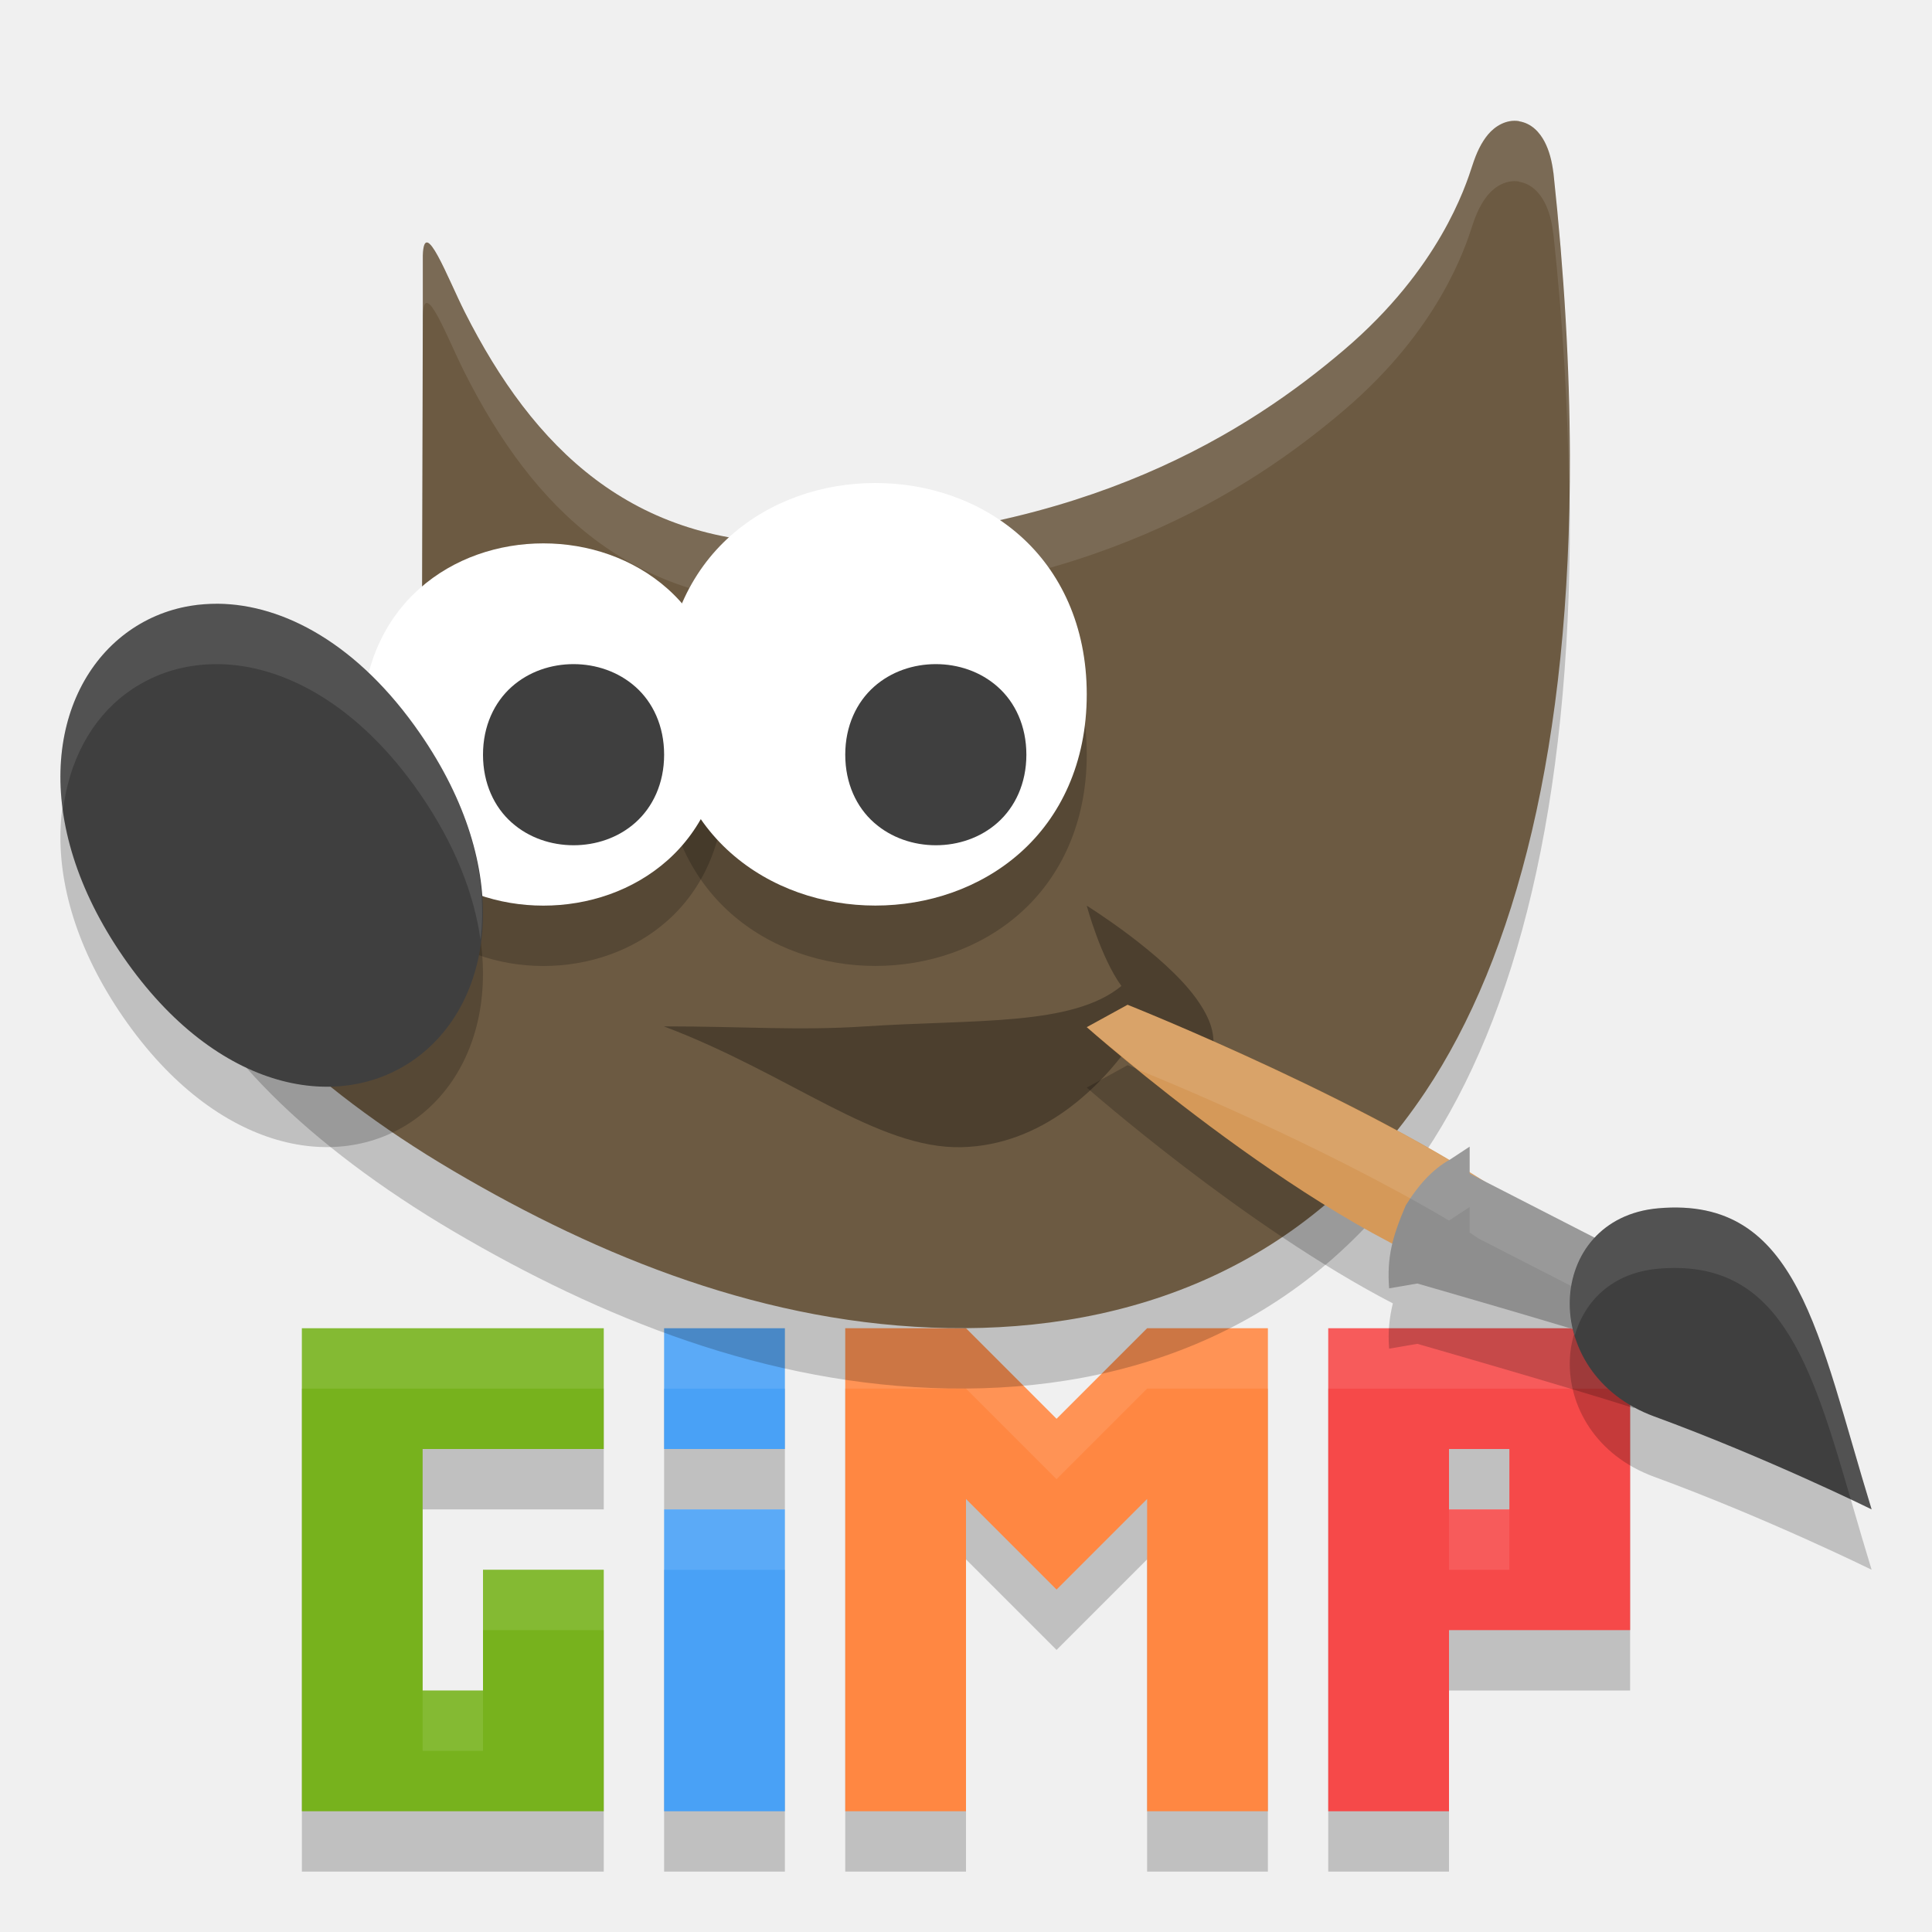
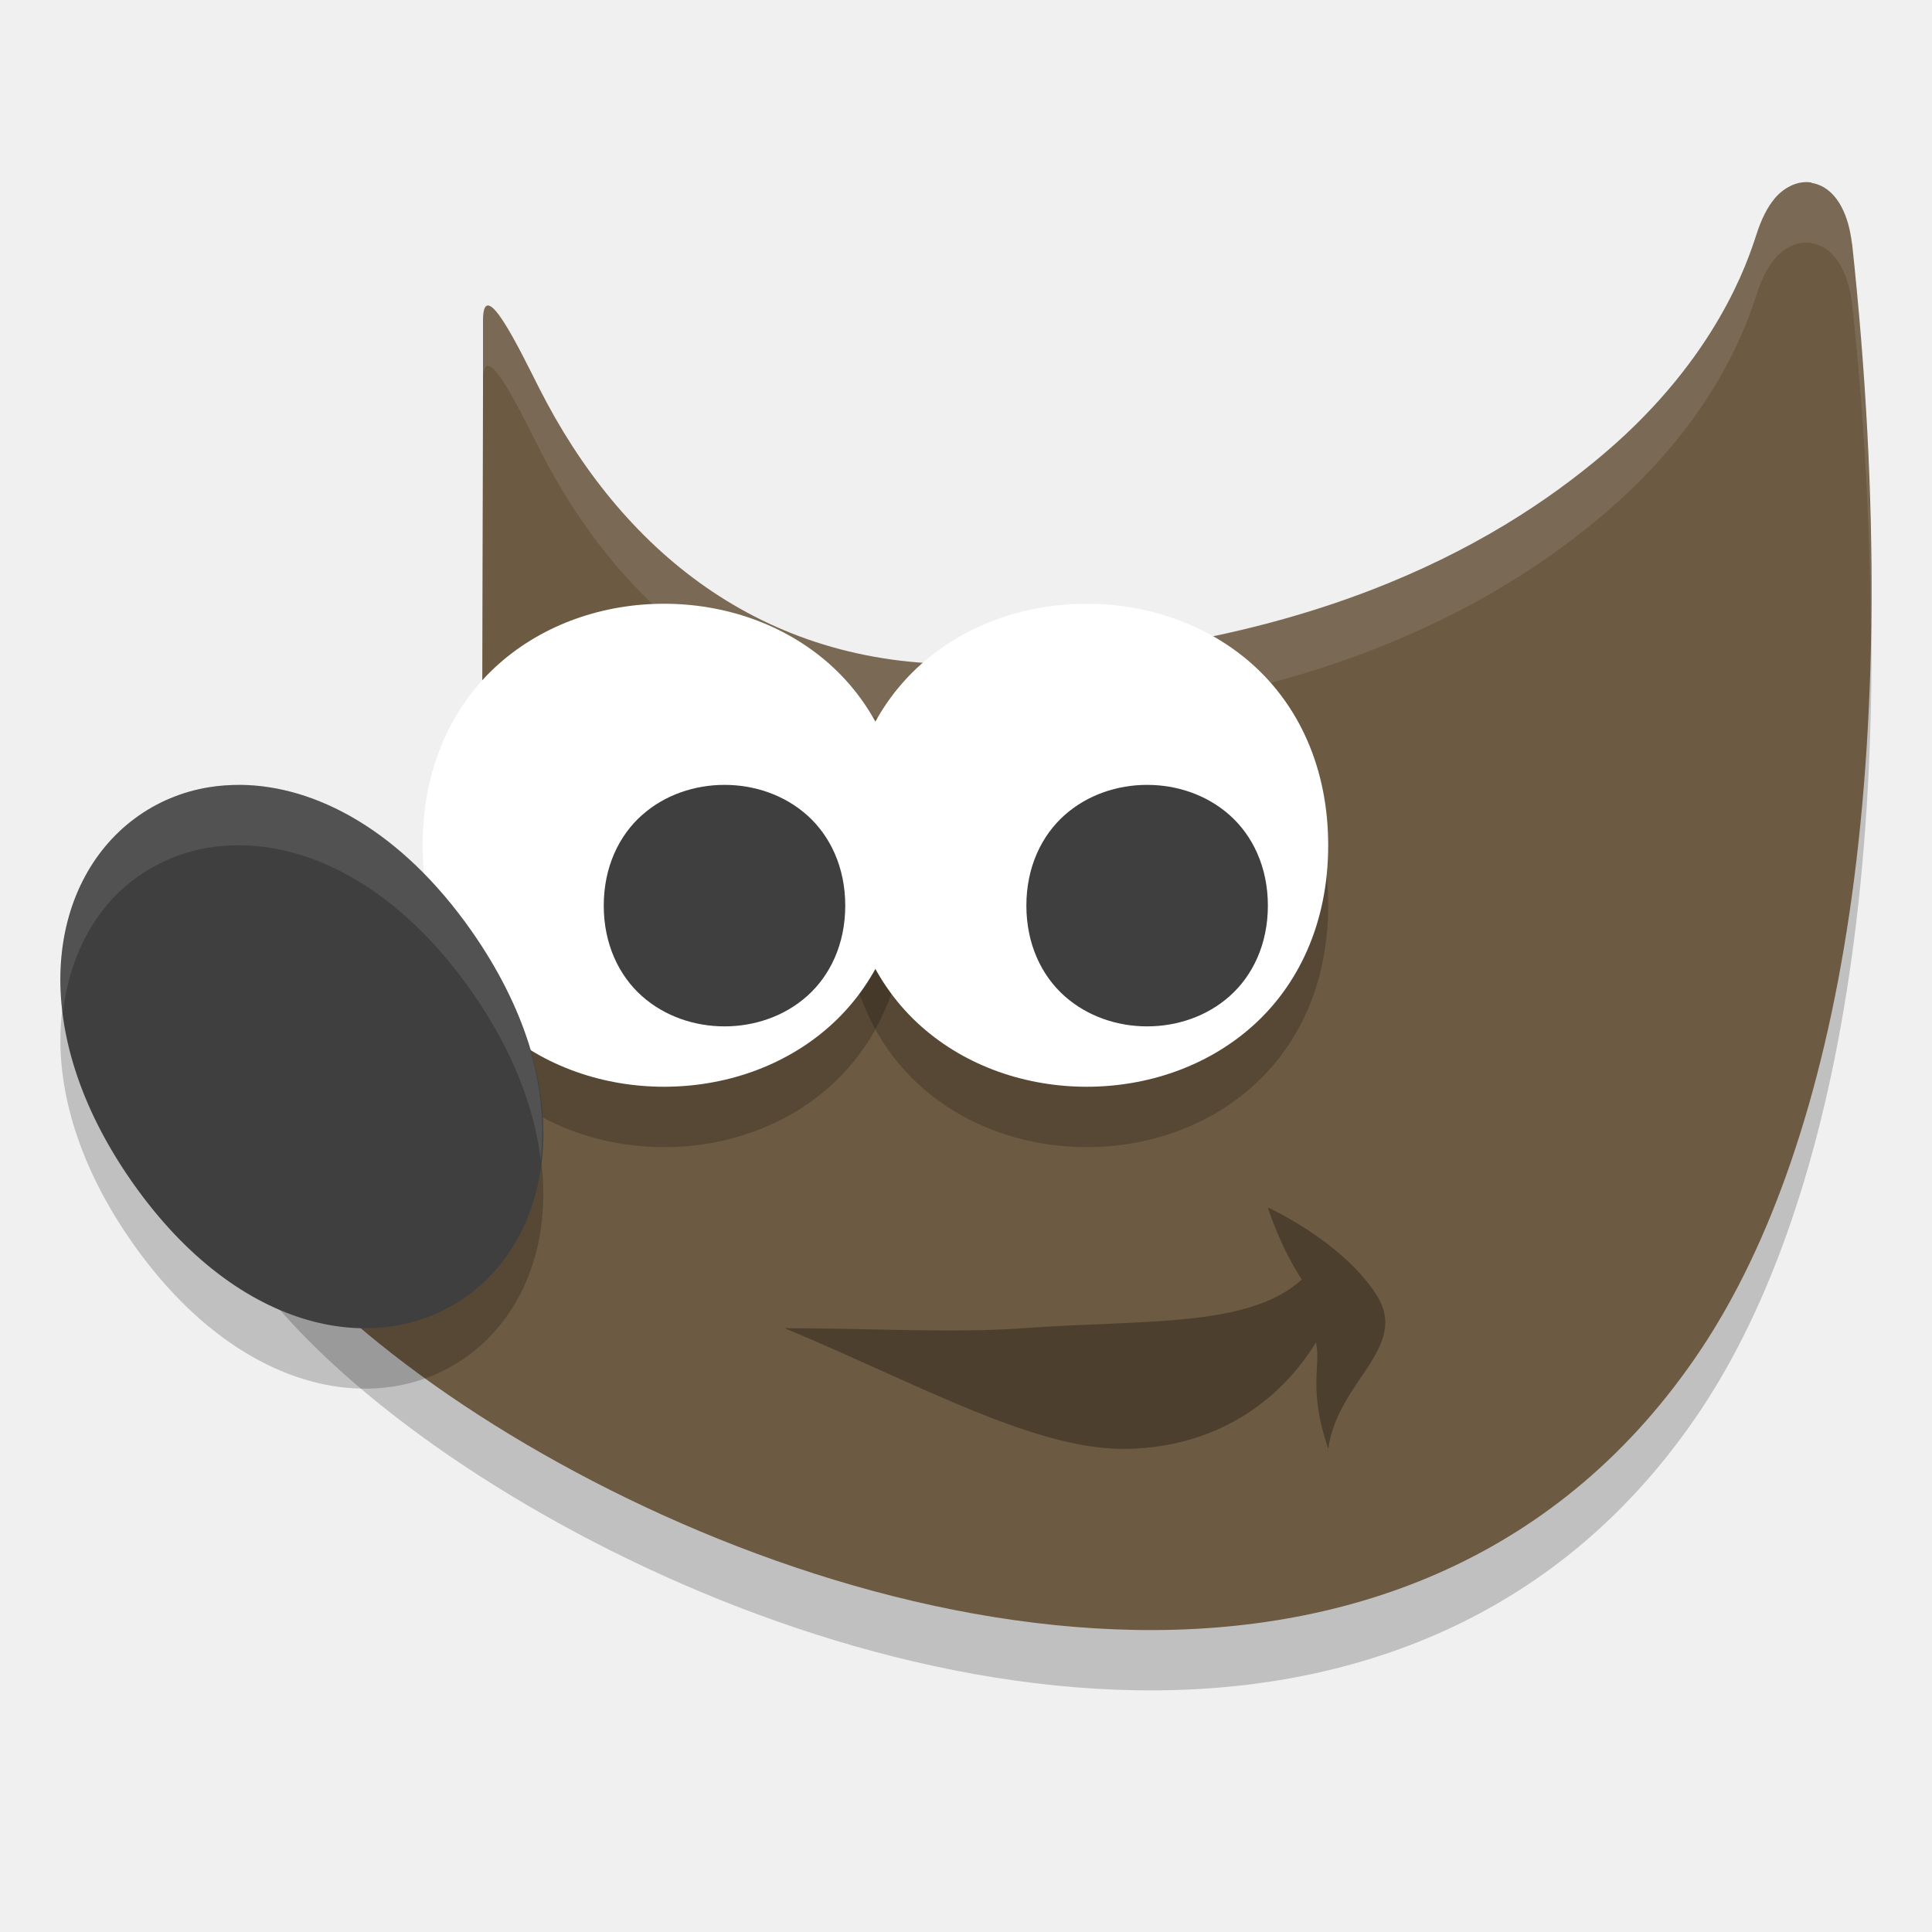
<svg xmlns="http://www.w3.org/2000/svg" height="32" width="32" version="1.1" viewBox="0 0 32 32">
-   <path style="opacity:.2" d="m5 23v8h5v-4h-2v2h-1v-4h3v-2h-5zm6 0v2h2v-2h-2zm3 0v8h2v-5.172l0.086 0.086 1.414 1.414 1.414-1.414 0.086-0.086v5.172h2v-8h-2l-1.5 1.5-1.5-1.5h-2zm8 0v8h2v-3h3v-5h-5zm2 2h1v1h-1v-1zm-13 1v5h2v-5h-2z" />
-   <path style="fill:#77b21d" d="m5 22v8h2 3v-2-2h-2v2h-1v-4h3v-2h-3-2z" />
-   <path style="fill:#49a1f6" d="m11 22v2h2v-2h-2zm0 3v5h2v-5h-2z" />
-   <path style="fill:#ff8742" d="m14 22v8h2v-5.172l0.086 0.086 1.414 1.414 1.414-1.414 0.086-0.086v5.172h2v-8h-2l-1.5 1.5-1.5-1.5h-2z" />
-   <path style="fill:#f64949" d="m22 22v8h2v-3h3v-1-1-1-1-1h-3-2zm2 2h1v1h-1v-1z" />
-   <path style="opacity:.1;fill:#ffffff" d="m5 22v1h5v-1h-5zm6 0v1h2v-1h-2zm3 0v1h2l1.5 1.5 1.5-1.5h2v-1h-2l-1.5 1.5-1.5-1.5h-2zm8 0v1h5v-1h-5zm-11 3v1h2v-1h-2zm13 0v1h1v-1h-1zm-16 1v1h2v-1h-2zm-1 2v1h1v-1h-1z" />
-   <g transform="translate(0,-1022.362)">
-     <path style="opacity:.2" d="m31 1048.362c-0.891-2.894-1.207-5.192-3.534-4.987-1.876 0.165-2.007 2.737-0.069 3.447 1.867 0.684 3.603 1.54 3.603 1.54z" />
-     <path style="opacity:.2;fill-rule:evenodd" d="m25.159 1025.368c-0.21-0.033-0.398 0.085-0.511 0.22-0.113 0.135-0.192 0.302-0.26 0.512-0.118 0.364-0.553 1.716-2.12 3.052-1.567 1.336-4.27 3.09-8.955 3.21-2.849 0.033-4.478-1.581-5.614-3.829-0.283-0.561-0.674-1.606-0.696-0.941v1.028l-0.014 5.322 0.029 0.07s0.255 0.567-0.014 1.331c-0.27 0.764-1.333 1.758-3.709 2.471l-0.291 0.086 0.055 0.306c0.132 0.741 0.657 1.501 1.433 2.278 0.776 0.778 1.814 1.564 3.024 2.276 2.419 1.423 5.181 2.547 8.191 2.599 3.01 0.053 5.955-1 7.903-3.915 1.498-2.241 2.406-5.749 2.392-10.544-0.004-1.442-0.092-3-0.272-4.675h-0.001c-0.025-0.199-0.069-0.369-0.147-0.518-0.079-0.149-0.211-0.302-0.421-0.336z" />
-     <path style="fill:#6c5a42;fill-rule:evenodd" d="m25.159 1024.368c-0.21-0.033-0.398 0.085-0.511 0.22-0.113 0.135-0.192 0.302-0.26 0.512-0.118 0.364-0.553 1.716-2.12 3.052-1.567 1.336-4.27 3.09-8.955 3.21-2.849 0.033-4.478-1.581-5.614-3.829-0.283-0.561-0.674-1.606-0.696-0.941v1.028l-0.014 5.322 0.029 0.07s0.255 0.567-0.014 1.331c-0.27 0.764-1.333 1.758-3.709 2.471l-0.291 0.086 0.055 0.306c0.132 0.741 0.657 1.501 1.433 2.278 0.776 0.778 1.814 1.564 3.024 2.276 2.419 1.423 5.181 2.547 8.191 2.599 3.01 0.053 5.955-1 7.903-3.915 1.498-2.241 2.406-5.749 2.392-10.544-0.004-1.442-0.092-3-0.272-4.675h-0.001c-0.025-0.199-0.069-0.369-0.147-0.518-0.079-0.149-0.211-0.302-0.421-0.336z" />
-     <path style="opacity:.1;fill:#ffffff;fill-rule:evenodd" d="m25.158 4.006c-0.21-0.033-0.397 0.084-0.51 0.219-0.113 0.135-0.193 0.303-0.262 0.514-0.118 0.364-0.552 1.715-2.119 3.051-1.567 1.336-4.271 3.09-8.955 3.211-2.849 0.033-4.479-1.58-5.615-3.828-0.283-0.561-0.673-1.606-0.695-0.941v1c0.023-0.665 0.412 0.381 0.695 0.941 1.136 2.248 2.767 3.861 5.615 3.828 4.685-0.121 7.388-1.875 8.955-3.211 1.567-1.336 2.001-2.687 2.119-3.051 0.068-0.21 0.148-0.379 0.262-0.514 0.113-0.135 0.3-0.252 0.51-0.219v0.004c0.21 0.033 0.343 0.187 0.422 0.336 0.079 0.149 0.122 0.319 0.146 0.518h0.002c0.164 1.524 0.242 2.939 0.26 4.27 0.003-0.2 0.012-0.389 0.012-0.594-0.004-1.442-0.092-3.001-0.271-4.676h-0.002c-0.025-0.199-0.068-0.369-0.146-0.518-0.079-0.149-0.212-0.303-0.422-0.336v-0.004zm-18.156 3.252-0.014 5.322 0.002 0.006 0.012-4.328v-1zm0.045 6.518c-0.017 0.07-0.019 0.133-0.045 0.207-0.27 0.764-1.333 1.757-3.709 2.471l-0.291 0.086 0.055 0.305c0.036 0.204 0.108 0.412 0.201 0.619l0.035-0.01c2.376-0.713 3.439-1.707 3.709-2.471 0.225-0.638 0.098-1.059 0.045-1.207z" transform="translate(0,1020.362)" />
-     <path style="opacity:.3;fill-rule:evenodd" d="m11 1039.362c1.333 0 2.216 0.073 3.318 0.001 1.832-0.121 3.442 0 4.256-0.67-0.344-0.474-0.574-1.33-0.574-1.33s1.269 0.788 1.807 1.529c0.536 0.739 0.199 0.994 0.059 1.939-0.313-0.83-0.996-0.942-1.075-1.272-0.568 0.838-1.546 1.771-2.862 1.804-1.401 0.035-2.851-1.216-4.928-1.999z" />
-     <path style="opacity:.2" d="m18.676 1040.005-0.676 0.371s2.613 2.301 5.07 3.574c-0.057 0.235-0.084 0.467-0.062 0.75l0.467-0.08s2.438 0.699 3.592 1.066l0.135-0.26 0.475-0.918-3.186-1.633c-0.052-0.033-0.095-0.067-0.148-0.1v-0.422l-0.322 0.211c-0.006 0-0.011 0.01-0.018 0.014-2.327-1.376-5.326-2.574-5.326-2.574z" />
-     <path style="fill:#d59959" d="m24.645 1043.621 0.618-1.23c-2.298-1.681-6.587-3.387-6.587-3.387l-0.676 0.371s3.894 3.454 6.645 4.245z" />
-     <path style="fill:#8e8e8e" d="m24.342 1041.354-0.322 0.212c-0.298 0.163-0.54 0.441-0.737 0.762-0.225 0.528-0.313 0.858-0.275 1.373l0.467-0.08s2.437 0.699 3.59 1.067l0.135-0.26 0.475-0.919-3.333-1.708z" />
-     <path style="opacity:.1;fill:#ffffff" d="m18.676 18.643-0.676 0.371s0.369 0.309 0.859 0.707c0.282 0.114 2.934 1.19 5.143 2.496 0.006-0.004 0.011-0.014 0.018-0.014l0.322-0.211v0.422c0.053 0.033 0.096 0.067 0.148 0.1l2.777 1.424 0.408-0.791-3.186-1.633c-0.052-0.033-0.095-0.067-0.148-0.1v-0.422l-0.322 0.211c-0.006 0.004-0.011 0.01-0.018 0.014-2.327-1.376-5.326-2.574-5.326-2.574z" transform="translate(0,1020.362)" />
-     <path style="fill:#3f3f3f" d="m31 1047.362c-0.891-2.894-1.207-5.192-3.534-4.987-1.876 0.165-2.007 2.737-0.069 3.447 1.867 0.684 3.603 1.54 3.603 1.54z" />
-     <path style="opacity:.2;fill-rule:evenodd" d="m9 1032.362c-0.741 0-1.486 0.245-2.054 0.751-0.569 0.505-0.946 1.277-0.946 2.249-0 0.973 0.377 1.744 0.946 2.249 0.569 0.505 1.313 0.751 2.054 0.751 0.741 0 1.487-0.245 2.056-0.751 0.569-0.505 0.945-1.277 0.944-2.249 0-0.973-0.376-1.744-0.944-2.249-0.569-0.505-1.315-0.751-2.056-0.751z" />
-     <path style="opacity:.2;fill-rule:evenodd" d="m14.499 1031.362c-0.866 0-1.736 0.286-2.399 0.875-0.663 0.589-1.101 1.486-1.101 2.625s0.438 2.035 1.101 2.624c0.663 0.589 1.533 0.875 2.399 0.875 0.866 0 1.736-0.286 2.399-0.875 0.663-0.589 1.102-1.485 1.102-2.624s-0.44-2.037-1.102-2.625c-0.663-0.589-1.533-0.875-2.399-0.875z" />
-     <path style="fill:#ffffff;fill-rule:evenodd" d="m9 1031.362c-0.741 0-1.486 0.245-2.054 0.751-0.569 0.505-0.946 1.277-0.946 2.249-0 0.973 0.377 1.744 0.946 2.249 0.569 0.505 1.313 0.751 2.054 0.751 0.741 0 1.487-0.245 2.056-0.751 0.569-0.505 0.945-1.277 0.944-2.249 0-0.973-0.376-1.744-0.944-2.249-0.569-0.505-1.315-0.751-2.056-0.751z" />
-     <path style="opacity:.2;fill-rule:evenodd" d="m3.61 1033.362c-0.155 0-0.308 0.01-0.456 0.035-0.395 0.065-0.76 0.222-1.075 0.459-1.26 0.95-1.592 3.103-0.036 5.357 1.557 2.255 3.617 2.604 4.877 1.654 1.26-0.95 1.594-3.103 0.037-5.357-1.022-1.48-2.26-2.138-3.347-2.148z" />
-     <path style="fill:#3f3f3f;fill-rule:evenodd" d="m3.61 1032.362c-0.155 0-0.308 0.01-0.456 0.035-0.395 0.065-0.76 0.222-1.075 0.459-1.26 0.95-1.592 3.103-0.036 5.357 1.557 2.255 3.617 2.604 4.877 1.654 1.26-0.95 1.594-3.103 0.037-5.357-1.022-1.48-2.26-2.138-3.347-2.148z" />
-     <path style="fill:#ffffff;fill-rule:evenodd" d="m14.499 1030.362c-0.866 0-1.736 0.286-2.399 0.875-0.663 0.589-1.101 1.486-1.101 2.625s0.438 2.035 1.101 2.624c0.663 0.589 1.533 0.875 2.399 0.875 0.866 0 1.736-0.286 2.399-0.875 0.663-0.589 1.102-1.485 1.102-2.624s-0.44-2.037-1.102-2.625c-0.663-0.589-1.533-0.875-2.399-0.875z" />
-     <path style="fill:#3f3f3f;fill-rule:evenodd" d="m15.5 1033.362c-0.368 0-0.739 0.121-1.025 0.376-0.286 0.255-0.475 0.646-0.475 1.124 0 0.478 0.188 0.87 0.475 1.124 0.286 0.254 0.658 0.376 1.025 0.376 0.368 0 0.739-0.121 1.025-0.376 0.286-0.255 0.475-0.646 0.475-1.124 0-0.478-0.188-0.87-0.475-1.124-0.286-0.255-0.658-0.376-1.025-0.376z" />
-     <path style="fill:#3f3f3f;fill-rule:evenodd" d="m9.5 1033.362c-0.368 0-0.739 0.121-1.025 0.376-0.286 0.255-0.475 0.646-0.475 1.124 0 0.478 0.188 0.87 0.475 1.124 0.286 0.255 0.658 0.376 1.025 0.376 0.368 0 0.739-0.121 1.025-0.376 0.286-0.255 0.475-0.646 0.475-1.124 0-0.478-0.188-0.87-0.475-1.124-0.286-0.254-0.658-0.376-1.025-0.376z" />
-     <path style="opacity:.1;fill:#ffffff" d="m27.879 22.004c-0.13-0.006-0.269-0.003-0.414 0.01-1.182 0.104-1.667 1.162-1.383 2.109 0.165-0.575 0.621-1.042 1.383-1.109 1.995-0.175 2.524 1.525 3.191 3.826 0.078 0.038 0.344 0.16 0.344 0.16-0.835-2.713-1.165-4.901-3.121-4.996z" transform="translate(0,1020.362)" />
-     <path style="opacity:.1;fill:#ffffff;fill-rule:evenodd" d="m3.609 12c-0.155 0-0.307 0.01-0.455 0.035-0.395 0.065-0.761 0.221-1.076 0.459-0.791 0.596-1.215 1.667-1.037 2.939 0.1-0.823 0.465-1.509 1.037-1.939 0.315-0.237 0.681-0.394 1.076-0.459 0.148-0.025 0.3-0.035 0.455-0.035 1.087 0.01 2.326 0.669 3.348 2.148 0.579 0.839 0.896 1.664 1.002 2.418 0.121-0.992-0.151-2.186-1.002-3.418-1.022-1.48-2.261-2.138-3.348-2.148z" transform="translate(0,1020.362)" />
-   </g>
+   <path style="opacity:.2;fill-rule:evenodd" d="m30.004 4.023c-0.248-0.039-0.471 0.101-0.606 0.26-0.134 0.16-0.227 0.357-0.308 0.607-0.14 0.431-0.655 2.032-2.511 3.614-1.856 1.582-5.057 3.353-10.604 3.495-3.373 0.039-5.7-1.41-7.045-4.072-0.336-0.664-0.93-1.902-0.93-1.115v1.218l-0.017 6.303 0.034 0.083s0.302 0.671-0.017 1.576c-0.319 0.904-1.473 2.224-4.288 3.069l-0.344 0.102 0.065 0.362c0.156 0.878 0.778 1.777 1.697 2.698 0.919 0.921 2.148 1.853 3.58 2.695 2.864 1.685 6.533 3.016 10.097 3.078 3.564 0.062 7.052-1.184 9.359-4.636 2.307-3.452 3.433-9.741 2.511-18.321h-0.002c-0.029-0.236-0.081-0.437-0.174-0.613-0.093-0.176-0.25-0.358-0.498-0.398z" />
+   <path style="fill-rule:evenodd;fill:#6c5a42" d="m30.004 3.023c-0.248-0.039-0.471 0.101-0.606 0.26-0.134 0.16-0.227 0.357-0.308 0.607-0.14 0.431-0.655 2.032-2.511 3.614-1.856 1.582-5.057 3.353-10.604 3.495-3.373 0.039-5.7-1.91-7.045-4.571-0.336-0.664-0.93-1.902-0.93-1.115v1.218l-0.017 6.803 0.034 0.083s0.302 0.671-0.017 1.576c-0.319 0.904-1.473 2.224-4.288 3.069l-0.344 0.102 0.065 0.362c0.156 0.878 0.778 1.777 1.697 2.698 0.919 0.921 2.148 1.853 3.58 2.695 2.864 1.685 6.533 3.016 10.097 3.078 3.564 0.062 7.052-1.184 9.359-4.636 2.307-3.452 3.433-9.741 2.511-18.321h-0.002c-0.029-0.236-0.081-0.437-0.174-0.613-0.093-0.176-0.25-0.358-0.498-0.398z" />
+   <path style="opacity:.1;fill-rule:evenodd;fill:#ffffff" d="m30.004 3.023c-0.248-0.039-0.471 0.1-0.605 0.26-0.134 0.16-0.228 0.358-0.309 0.607-0.14 0.431-0.654 2.031-2.51 3.613-1.856 1.582-5.058 3.353-10.605 3.496-3.373 0.039-5.7-1.911-7.045-4.572-0.336-0.664-0.93-1.901-0.93-1.113v1c0-0.788 0.594 0.449 0.93 1.113 1.345 2.662 3.672 4.612 7.045 4.572 5.548-0.143 8.749-1.914 10.605-3.496 1.856-1.582 2.37-3.182 2.51-3.613 0.081-0.249 0.174-0.448 0.309-0.607 0.134-0.16 0.357-0.299 0.605-0.26v0.006c0.248 0.039 0.405 0.222 0.498 0.398 0.093 0.176 0.145 0.378 0.174 0.613h0.002c0.206 1.917 0.295 3.699 0.307 5.381 0.03-1.96-0.06-4.081-0.307-6.381h-0.002c-0.029-0.236-0.081-0.437-0.174-0.613-0.093-0.176-0.25-0.359-0.498-0.398v-0.006zm-22.004 3.508-0.018 6.803 0.002 0.006 0.016-5.809v-1zm0.074 8.119c-0.023 0.114-0.031 0.22-0.074 0.344-0.319 0.904-1.473 2.224-4.287 3.068l-0.344 0.102 0.064 0.363c0.033 0.188 0.098 0.377 0.172 0.566l0.107-0.031c2.814-0.845 3.968-2.164 4.287-3.068 0.237-0.671 0.144-1.108 0.074-1.344z" />
+   <path style="opacity:.2;fill-rule:evenodd" d="m17.999 11c-0.99 0-1.984 0.327-2.741 1-0.757 0.673-1.258 1.699-1.258 3.001 0 1.302 0.501 2.326 1.258 2.999s1.752 1 2.741 1 1.984-0.327 2.741-1c0.757-0.673 1.259-1.697 1.259-2.999 0-1.302-0.502-2.328-1.259-3.001-0.757-0.673-1.752-1-2.741-1z" />
+   <path style="opacity:.2;fill-rule:evenodd" d="m10.999 11c-0.99 0-1.984 0.327-2.741 1-0.757 0.673-1.258 1.699-1.258 3.001 0 1.302 0.501 2.326 1.258 2.999s1.752 1 2.741 1 1.984-0.327 2.741-1c0.757-0.673 1.259-1.697 1.259-2.999 0-1.302-0.502-2.328-1.259-3.001-0.757-0.673-1.752-1-2.741-1z" />
+   <path style="fill-rule:evenodd;fill:#ffffff" d="m10.999 10c-0.99 0-1.984 0.327-2.741 1-0.757 0.673-1.258 1.699-1.258 3.001 0 1.302 0.501 2.326 1.258 2.999s1.752 1 2.741 1 1.984-0.327 2.741-1c0.757-0.673 1.259-1.697 1.259-2.999 0-1.302-0.502-2.328-1.259-3.001-0.757-0.673-1.752-1-2.741-1z" />
+   <path style="fill-rule:evenodd;fill:#3f3f3f" d="m12 13c-0.49 0-0.986 0.162-1.367 0.501-0.382 0.339-0.633 0.862-0.633 1.499 0 0.637 0.251 1.159 0.633 1.499 0.382 0.339 0.877 0.501 1.367 0.501s0.986-0.162 1.367-0.501c0.382-0.339 0.633-0.862 0.633-1.499 0-0.637-0.251-1.159-0.633-1.499-0.382-0.339-0.877-0.501-1.367-0.501z" />
+   <path style="opacity:.3;fill-rule:evenodd" d="m13 21.999c1.444 0 2.76 0.086 3.954 0 1.983-0.145 3.727-0.001 4.608-0.806-0.373-0.569-0.562-1.193-0.562-1.193s1.206 0.543 1.789 1.432c0.581 0.886-0.637 1.432-0.789 2.566-0.338-0.996-0.118-1.369-0.203-1.765-0.615 1.005-1.674 1.726-3.099 1.765-1.517 0.042-3.448-1.058-5.697-1.997z" />
+   <path style="opacity:.2;fill-rule:evenodd" d="m3.983 14c-0.177 0-0.352 0.011-0.521 0.039-0.451 0.073-0.869 0.25-1.229 0.517-1.441 1.069-1.82 3.491-0.041 6.027 1.779 2.536 4.134 2.93 5.574 1.861s1.821-3.491 0.042-6.027c-1.168-1.664-2.583-2.406-3.826-2.417z" />
+   <path style="fill-rule:evenodd;fill:#3f3f3f" d="m3.983 13c-0.177 0-0.352 0.011-0.521 0.039-0.451 0.073-0.869 0.25-1.229 0.517-1.441 1.069-1.82 3.491-0.041 6.027 1.779 2.536 4.134 2.93 5.574 1.861s1.821-3.491 0.042-6.027c-1.168-1.664-2.583-2.406-3.826-2.417z" />
+   <path style="fill-rule:evenodd;fill:#ffffff" d="m17.999 10c-0.99 0-1.984 0.327-2.741 1-0.757 0.673-1.258 1.699-1.258 3.001 0 1.302 0.501 2.326 1.258 2.999s1.752 1 2.741 1 1.984-0.327 2.741-1c0.757-0.673 1.259-1.697 1.259-2.999 0-1.302-0.502-2.328-1.259-3.001-0.757-0.673-1.752-1-2.741-1z" />
+   <path style="fill-rule:evenodd;fill:#3f3f3f" d="m19 13c-0.49 0-0.986 0.162-1.367 0.501-0.382 0.339-0.633 0.862-0.633 1.499 0 0.637 0.251 1.159 0.633 1.499 0.382 0.339 0.877 0.501 1.367 0.501s0.986-0.162 1.367-0.501c0.382-0.339 0.633-0.862 0.633-1.499 0-0.637-0.251-1.159-0.633-1.499-0.382-0.339-0.877-0.501-1.367-0.501z" />
+   <path style="opacity:.1;fill-rule:evenodd;fill:#ffffff" d="m3.982 13c-0.177 0-0.352 0.011-0.521 0.039-0.451 0.073-0.868 0.25-1.229 0.518-0.888 0.658-1.366 1.832-1.191 3.229 0.105-0.947 0.527-1.736 1.191-2.229 0.36-0.267 0.777-0.444 1.229-0.518 0.169-0.028 0.344-0.039 0.521-0.039 1.242 0.011 2.658 0.752 3.826 2.416 0.683 0.974 1.042 1.929 1.15 2.799 0.123-1.106-0.192-2.432-1.15-3.799-1.168-1.664-2.584-2.405-3.826-2.416z" />
</svg>
